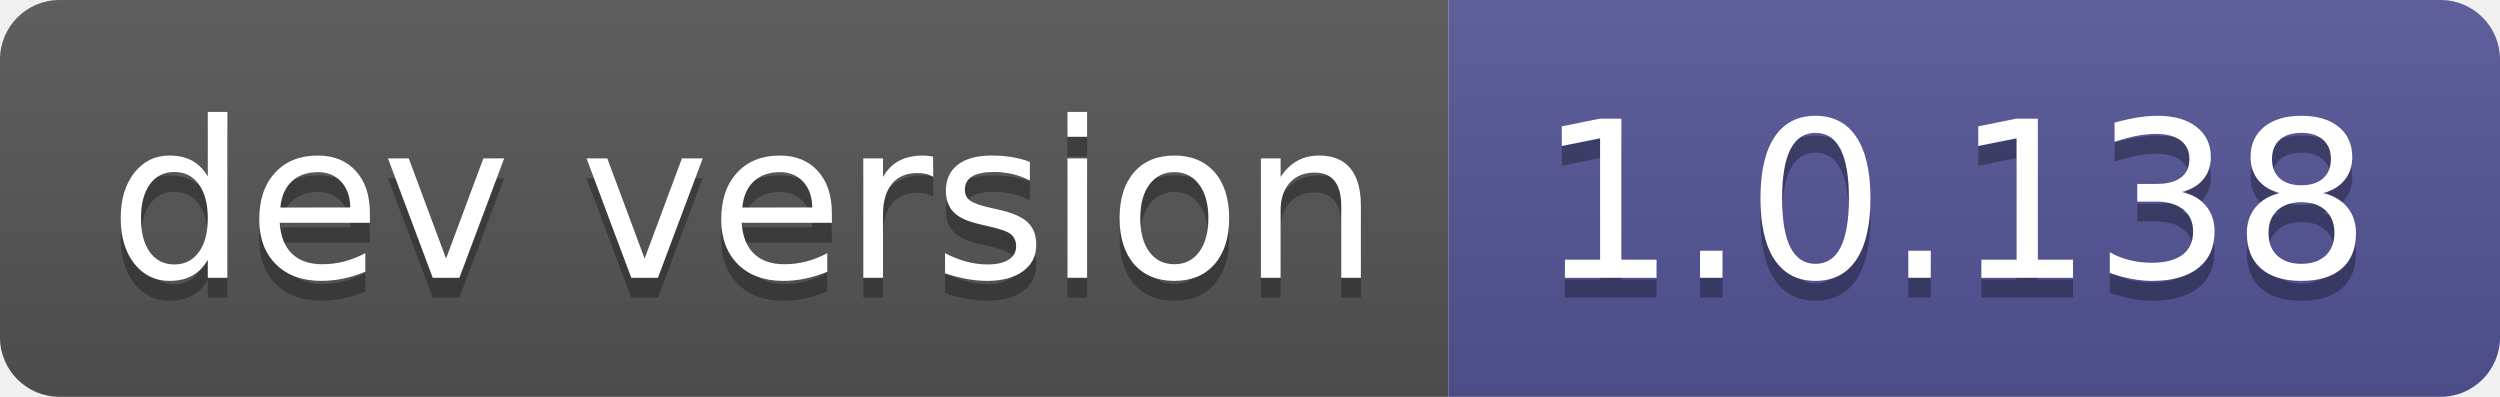
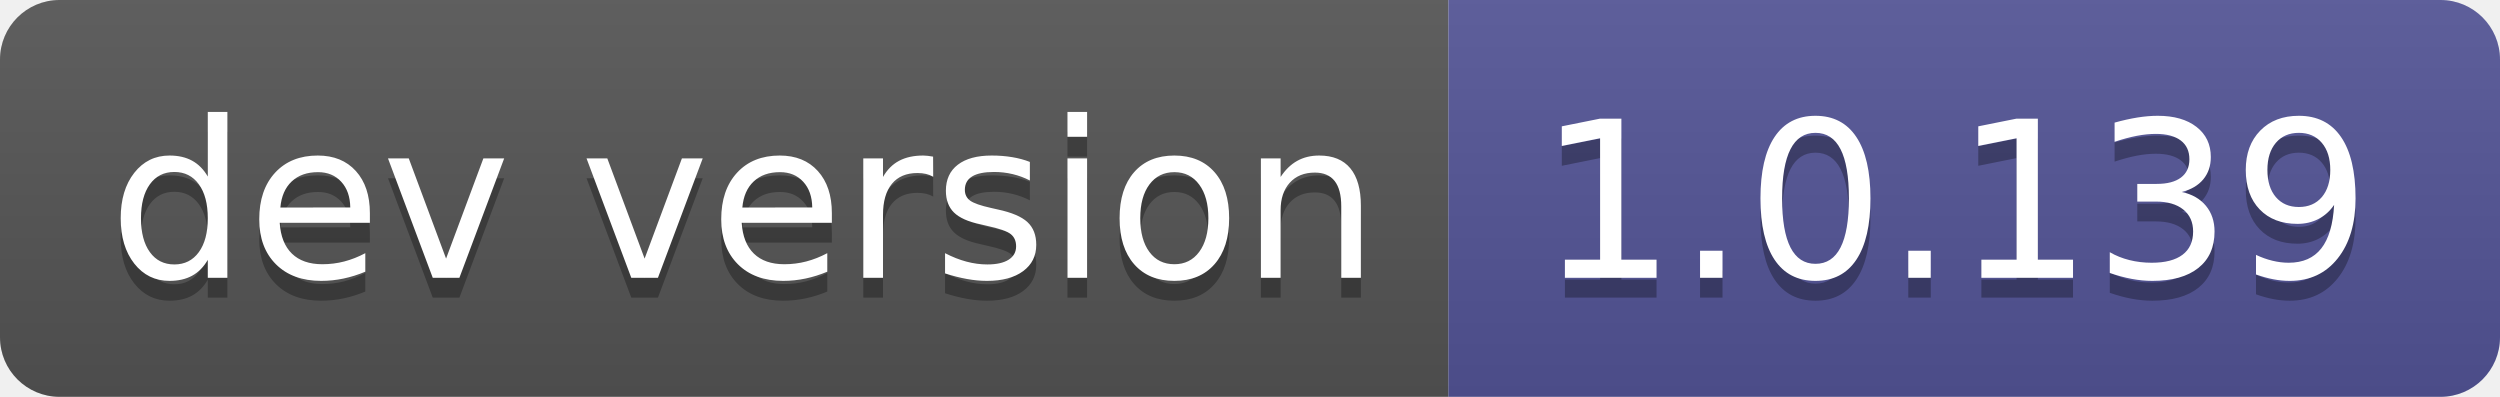
- <svg xmlns="http://www.w3.org/2000/svg" width="126" height="20" role="img" aria-label="dev version: 1.0.138">
+ <svg xmlns="http://www.w3.org/2000/svg" width="126" height="20" role="img" aria-label="dev version: 1.0.139">
  <linearGradient id="s" x2="0" y2="100%">
    <stop offset="0" stop-color="#bbb" stop-opacity=".1" />
    <stop offset="1" stop-opacity=".1" />
  </linearGradient>
  <clipPath id="r">
    <rect width="126" height="20" rx="3" fill="#fff" />
  </clipPath>
  <g clip-path="url(#r)">
    <rect width="73" height="20" fill="#555" />
    <rect x="73" width="53" height="20" fill="#535597" />
    <rect width="126" height="20" fill="url(#s)" />
  </g>
  <g fill="#fff" text-anchor="middle" font-family="Verdana,Geneva,DejaVu Sans,sans-serif" text-rendering="geometricPrecision" font-size="110">
    <text aria-hidden="true" x="375" y="150" fill="#010101" fill-opacity=".3" transform="scale(.1)" textLength="630">dev version</text>
    <text x="375" y="140" transform="scale(.1)" fill="#fff" textLength="630">dev version</text>
-     <text aria-hidden="true" x="985" y="150" fill="#010101" fill-opacity=".3" transform="scale(.1)" textLength="430">1.0.138</text>
-     <text x="985" y="140" transform="scale(.1)" fill="#fff" textLength="430">1.0.138</text>
+     <text aria-hidden="true" x="985" y="150" fill="#010101" fill-opacity=".3" transform="scale(.1)" textLength="430">1.0.139</text>
+     <text x="985" y="140" transform="scale(.1)" fill="#fff" textLength="430">1.0.139</text>
  </g>
</svg>
